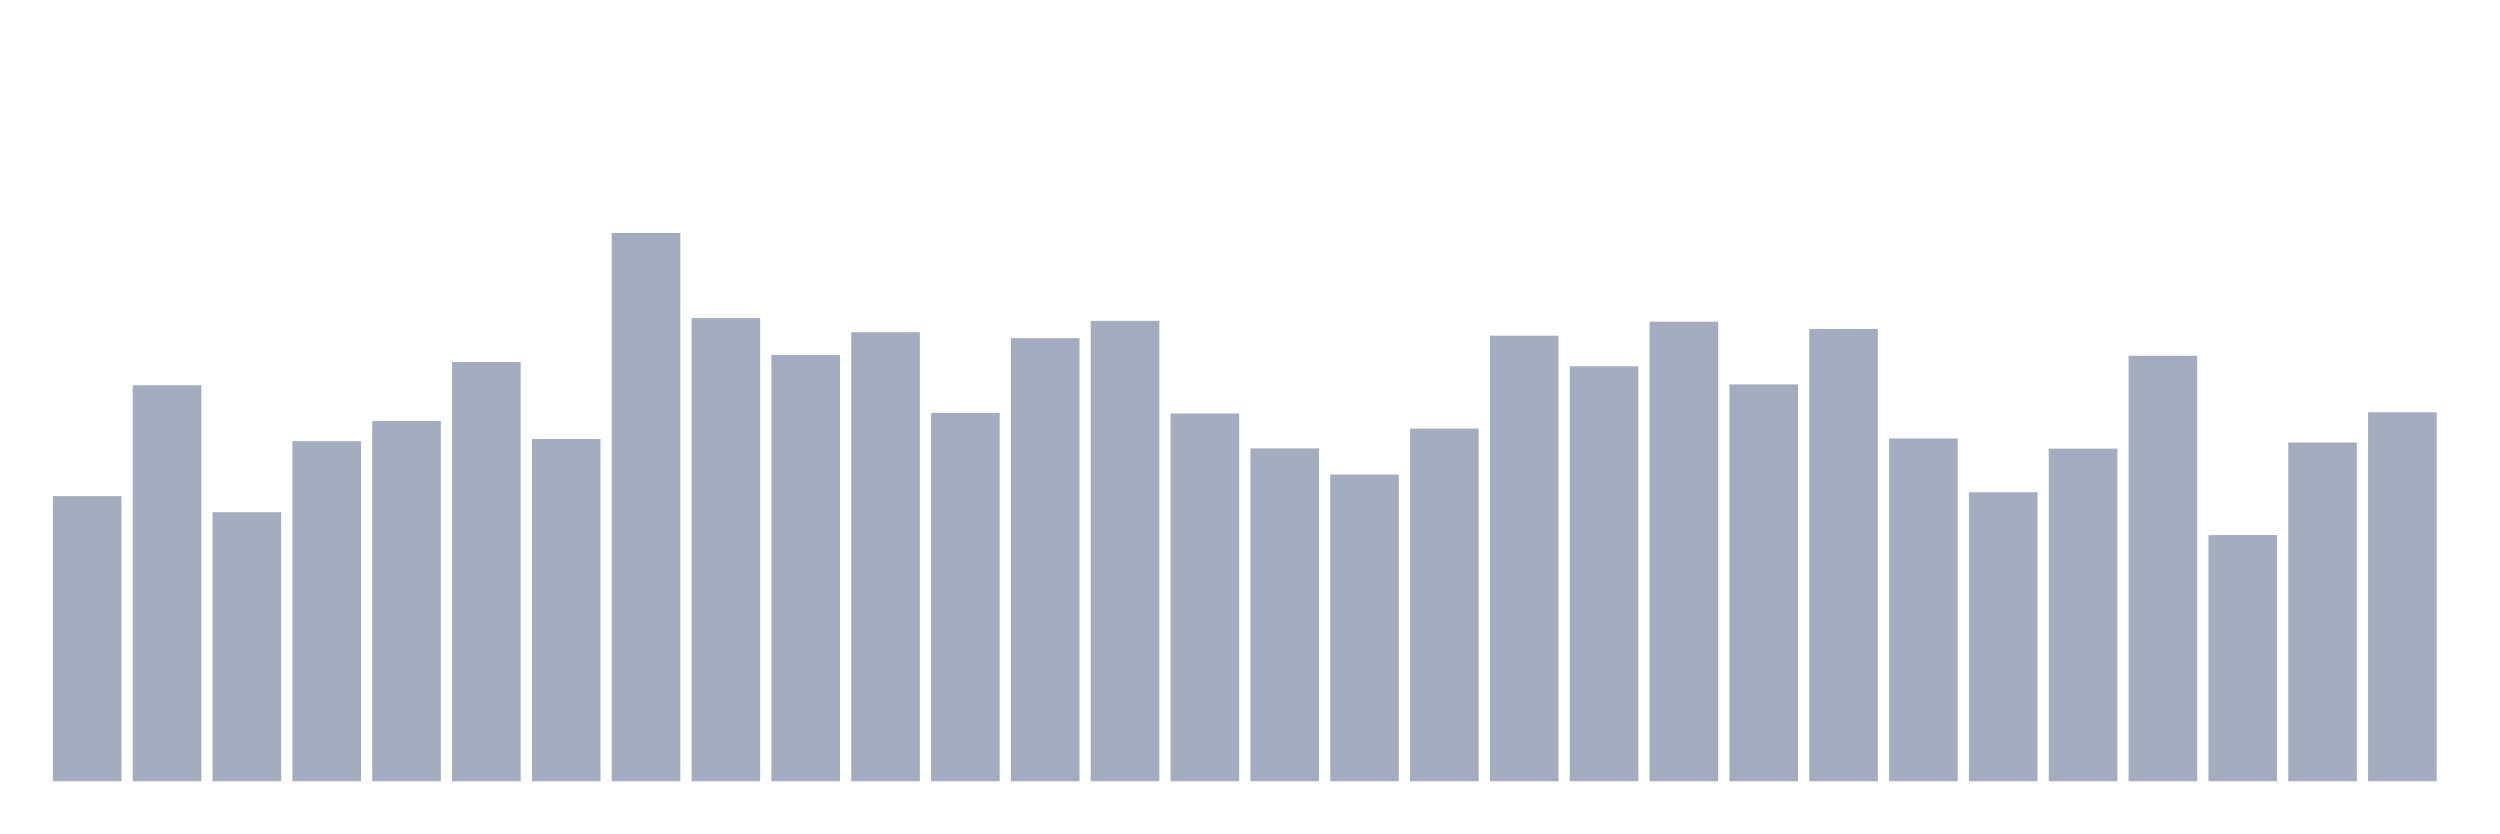
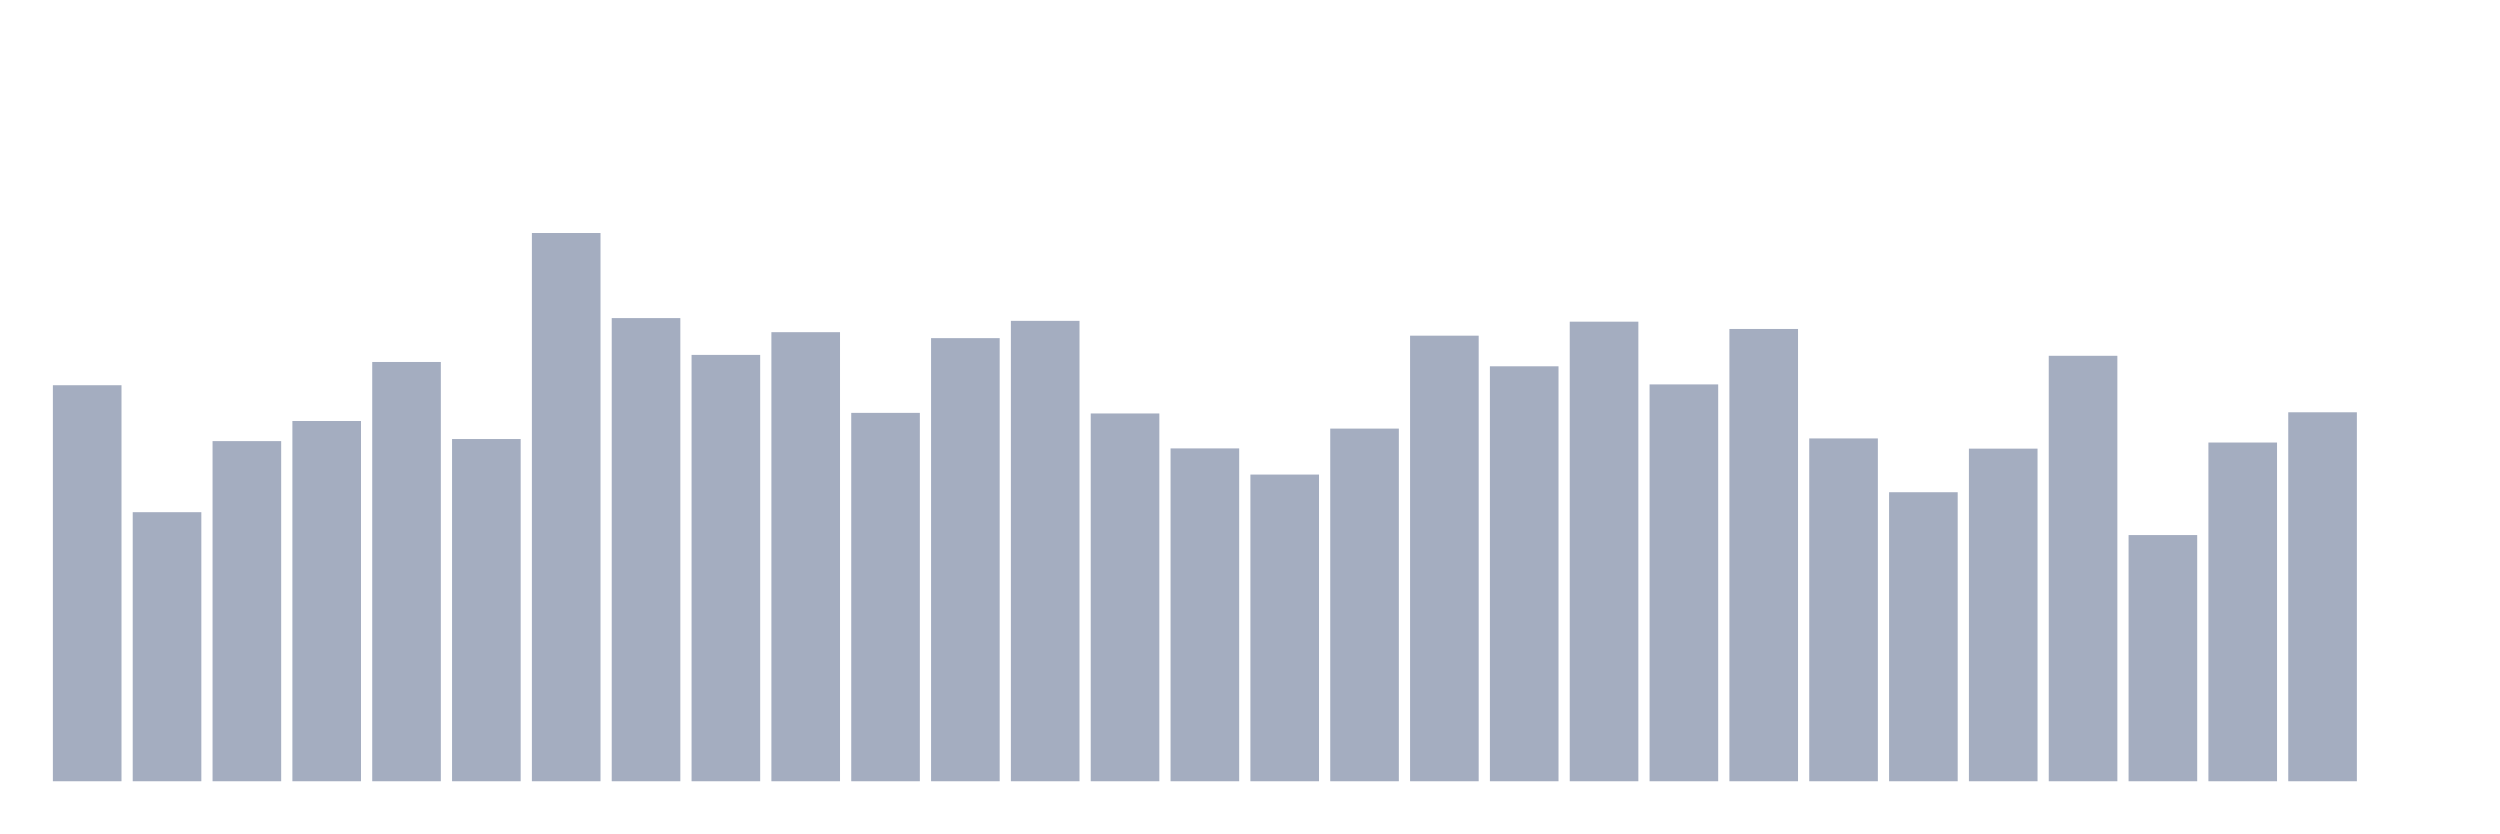
<svg xmlns="http://www.w3.org/2000/svg" viewBox="0 0 480 160">
  <g transform="translate(10,10)">
-     <rect class="bar" x="0.153" width="13.175" y="85.251" height="54.749" fill="rgb(164,173,192)" />
-     <rect class="bar" x="15.482" width="13.175" y="63.964" height="76.036" fill="rgb(164,173,192)" />
-     <rect class="bar" x="30.81" width="13.175" y="88.341" height="51.659" fill="rgb(164,173,192)" />
-     <rect class="bar" x="46.138" width="13.175" y="74.693" height="65.307" fill="rgb(164,173,192)" />
-     <rect class="bar" x="61.466" width="13.175" y="70.831" height="69.169" fill="rgb(164,173,192)" />
-     <rect class="bar" x="76.794" width="13.175" y="59.5" height="80.5" fill="rgb(164,173,192)" />
-     <rect class="bar" x="92.123" width="13.175" y="74.293" height="65.707" fill="rgb(164,173,192)" />
-     <rect class="bar" x="107.451" width="13.175" y="34.737" height="105.263" fill="rgb(164,173,192)" />
-     <rect class="bar" x="122.779" width="13.175" y="51.074" height="88.926" fill="rgb(164,173,192)" />
-     <rect class="bar" x="138.107" width="13.175" y="58.141" height="81.859" fill="rgb(164,173,192)" />
-     <rect class="bar" x="153.436" width="13.175" y="53.778" height="86.222" fill="rgb(164,173,192)" />
-     <rect class="bar" x="168.764" width="13.175" y="69.271" height="70.729" fill="rgb(164,173,192)" />
-     <rect class="bar" x="184.092" width="13.175" y="54.923" height="85.077" fill="rgb(164,173,192)" />
-     <rect class="bar" x="199.42" width="13.175" y="51.604" height="88.396" fill="rgb(164,173,192)" />
-     <rect class="bar" x="214.748" width="13.175" y="69.386" height="70.614" fill="rgb(164,173,192)" />
-     <rect class="bar" x="230.077" width="13.175" y="76.095" height="63.905" fill="rgb(164,173,192)" />
-     <rect class="bar" x="245.405" width="13.175" y="81.117" height="58.883" fill="rgb(164,173,192)" />
-     <rect class="bar" x="260.733" width="13.175" y="72.29" height="67.71" fill="rgb(164,173,192)" />
-     <rect class="bar" x="276.061" width="13.175" y="54.45" height="85.55" fill="rgb(164,173,192)" />
-     <rect class="bar" x="291.39" width="13.175" y="60.33" height="79.67" fill="rgb(164,173,192)" />
-     <rect class="bar" x="306.718" width="13.175" y="51.761" height="88.239" fill="rgb(164,173,192)" />
-     <rect class="bar" x="322.046" width="13.175" y="63.807" height="76.193" fill="rgb(164,173,192)" />
-     <rect class="bar" x="337.374" width="13.175" y="53.163" height="86.837" fill="rgb(164,173,192)" />
-     <rect class="bar" x="352.702" width="13.175" y="74.178" height="65.822" fill="rgb(164,173,192)" />
-     <rect class="bar" x="368.031" width="13.175" y="84.507" height="55.493" fill="rgb(164,173,192)" />
-     <rect class="bar" x="383.359" width="13.175" y="76.138" height="63.862" fill="rgb(164,173,192)" />
-     <rect class="bar" x="398.687" width="13.175" y="58.313" height="81.687" fill="rgb(164,173,192)" />
-     <rect class="bar" x="414.015" width="13.175" y="92.733" height="47.267" fill="rgb(164,173,192)" />
-     <rect class="bar" x="429.344" width="13.175" y="74.965" height="65.035" fill="rgb(164,173,192)" />
-     <rect class="bar" x="444.672" width="13.175" y="69.157" height="70.843" fill="rgb(164,173,192)" />
+     <rect class="bar" x="0.153" width="13.175" y="63.964" height="76.036" fill="rgb(164,173,192)" />
+     <rect class="bar" x="15.482" width="13.175" y="88.341" height="51.659" fill="rgb(164,173,192)" />
+     <rect class="bar" x="30.81" width="13.175" y="74.693" height="65.307" fill="rgb(164,173,192)" />
+     <rect class="bar" x="46.138" width="13.175" y="70.831" height="69.169" fill="rgb(164,173,192)" />
+     <rect class="bar" x="61.466" width="13.175" y="59.5" height="80.5" fill="rgb(164,173,192)" />
+     <rect class="bar" x="76.794" width="13.175" y="74.293" height="65.707" fill="rgb(164,173,192)" />
+     <rect class="bar" x="92.123" width="13.175" y="34.737" height="105.263" fill="rgb(164,173,192)" />
+     <rect class="bar" x="107.451" width="13.175" y="51.074" height="88.926" fill="rgb(164,173,192)" />
+     <rect class="bar" x="122.779" width="13.175" y="58.141" height="81.859" fill="rgb(164,173,192)" />
+     <rect class="bar" x="138.107" width="13.175" y="53.778" height="86.222" fill="rgb(164,173,192)" />
+     <rect class="bar" x="153.436" width="13.175" y="69.271" height="70.729" fill="rgb(164,173,192)" />
+     <rect class="bar" x="168.764" width="13.175" y="54.923" height="85.077" fill="rgb(164,173,192)" />
+     <rect class="bar" x="184.092" width="13.175" y="51.604" height="88.396" fill="rgb(164,173,192)" />
+     <rect class="bar" x="199.42" width="13.175" y="69.386" height="70.614" fill="rgb(164,173,192)" />
+     <rect class="bar" x="214.748" width="13.175" y="76.095" height="63.905" fill="rgb(164,173,192)" />
+     <rect class="bar" x="230.077" width="13.175" y="81.117" height="58.883" fill="rgb(164,173,192)" />
+     <rect class="bar" x="245.405" width="13.175" y="72.29" height="67.71" fill="rgb(164,173,192)" />
+     <rect class="bar" x="260.733" width="13.175" y="54.45" height="85.55" fill="rgb(164,173,192)" />
+     <rect class="bar" x="276.061" width="13.175" y="60.33" height="79.67" fill="rgb(164,173,192)" />
+     <rect class="bar" x="291.39" width="13.175" y="51.761" height="88.239" fill="rgb(164,173,192)" />
+     <rect class="bar" x="306.718" width="13.175" y="63.807" height="76.193" fill="rgb(164,173,192)" />
+     <rect class="bar" x="322.046" width="13.175" y="53.163" height="86.837" fill="rgb(164,173,192)" />
+     <rect class="bar" x="337.374" width="13.175" y="74.178" height="65.822" fill="rgb(164,173,192)" />
+     <rect class="bar" x="352.702" width="13.175" y="84.507" height="55.493" fill="rgb(164,173,192)" />
+     <rect class="bar" x="368.031" width="13.175" y="76.138" height="63.862" fill="rgb(164,173,192)" />
+     <rect class="bar" x="383.359" width="13.175" y="58.313" height="81.687" fill="rgb(164,173,192)" />
+     <rect class="bar" x="398.687" width="13.175" y="92.733" height="47.267" fill="rgb(164,173,192)" />
+     <rect class="bar" x="414.015" width="13.175" y="74.965" height="65.035" fill="rgb(164,173,192)" />
+     <rect class="bar" x="429.344" width="13.175" y="69.157" height="70.843" fill="rgb(164,173,192)" />
+     <rect class="bar" x="444.672" width="13.175" y="140" height="0" fill="rgb(164,173,192)" />
  </g>
</svg>
